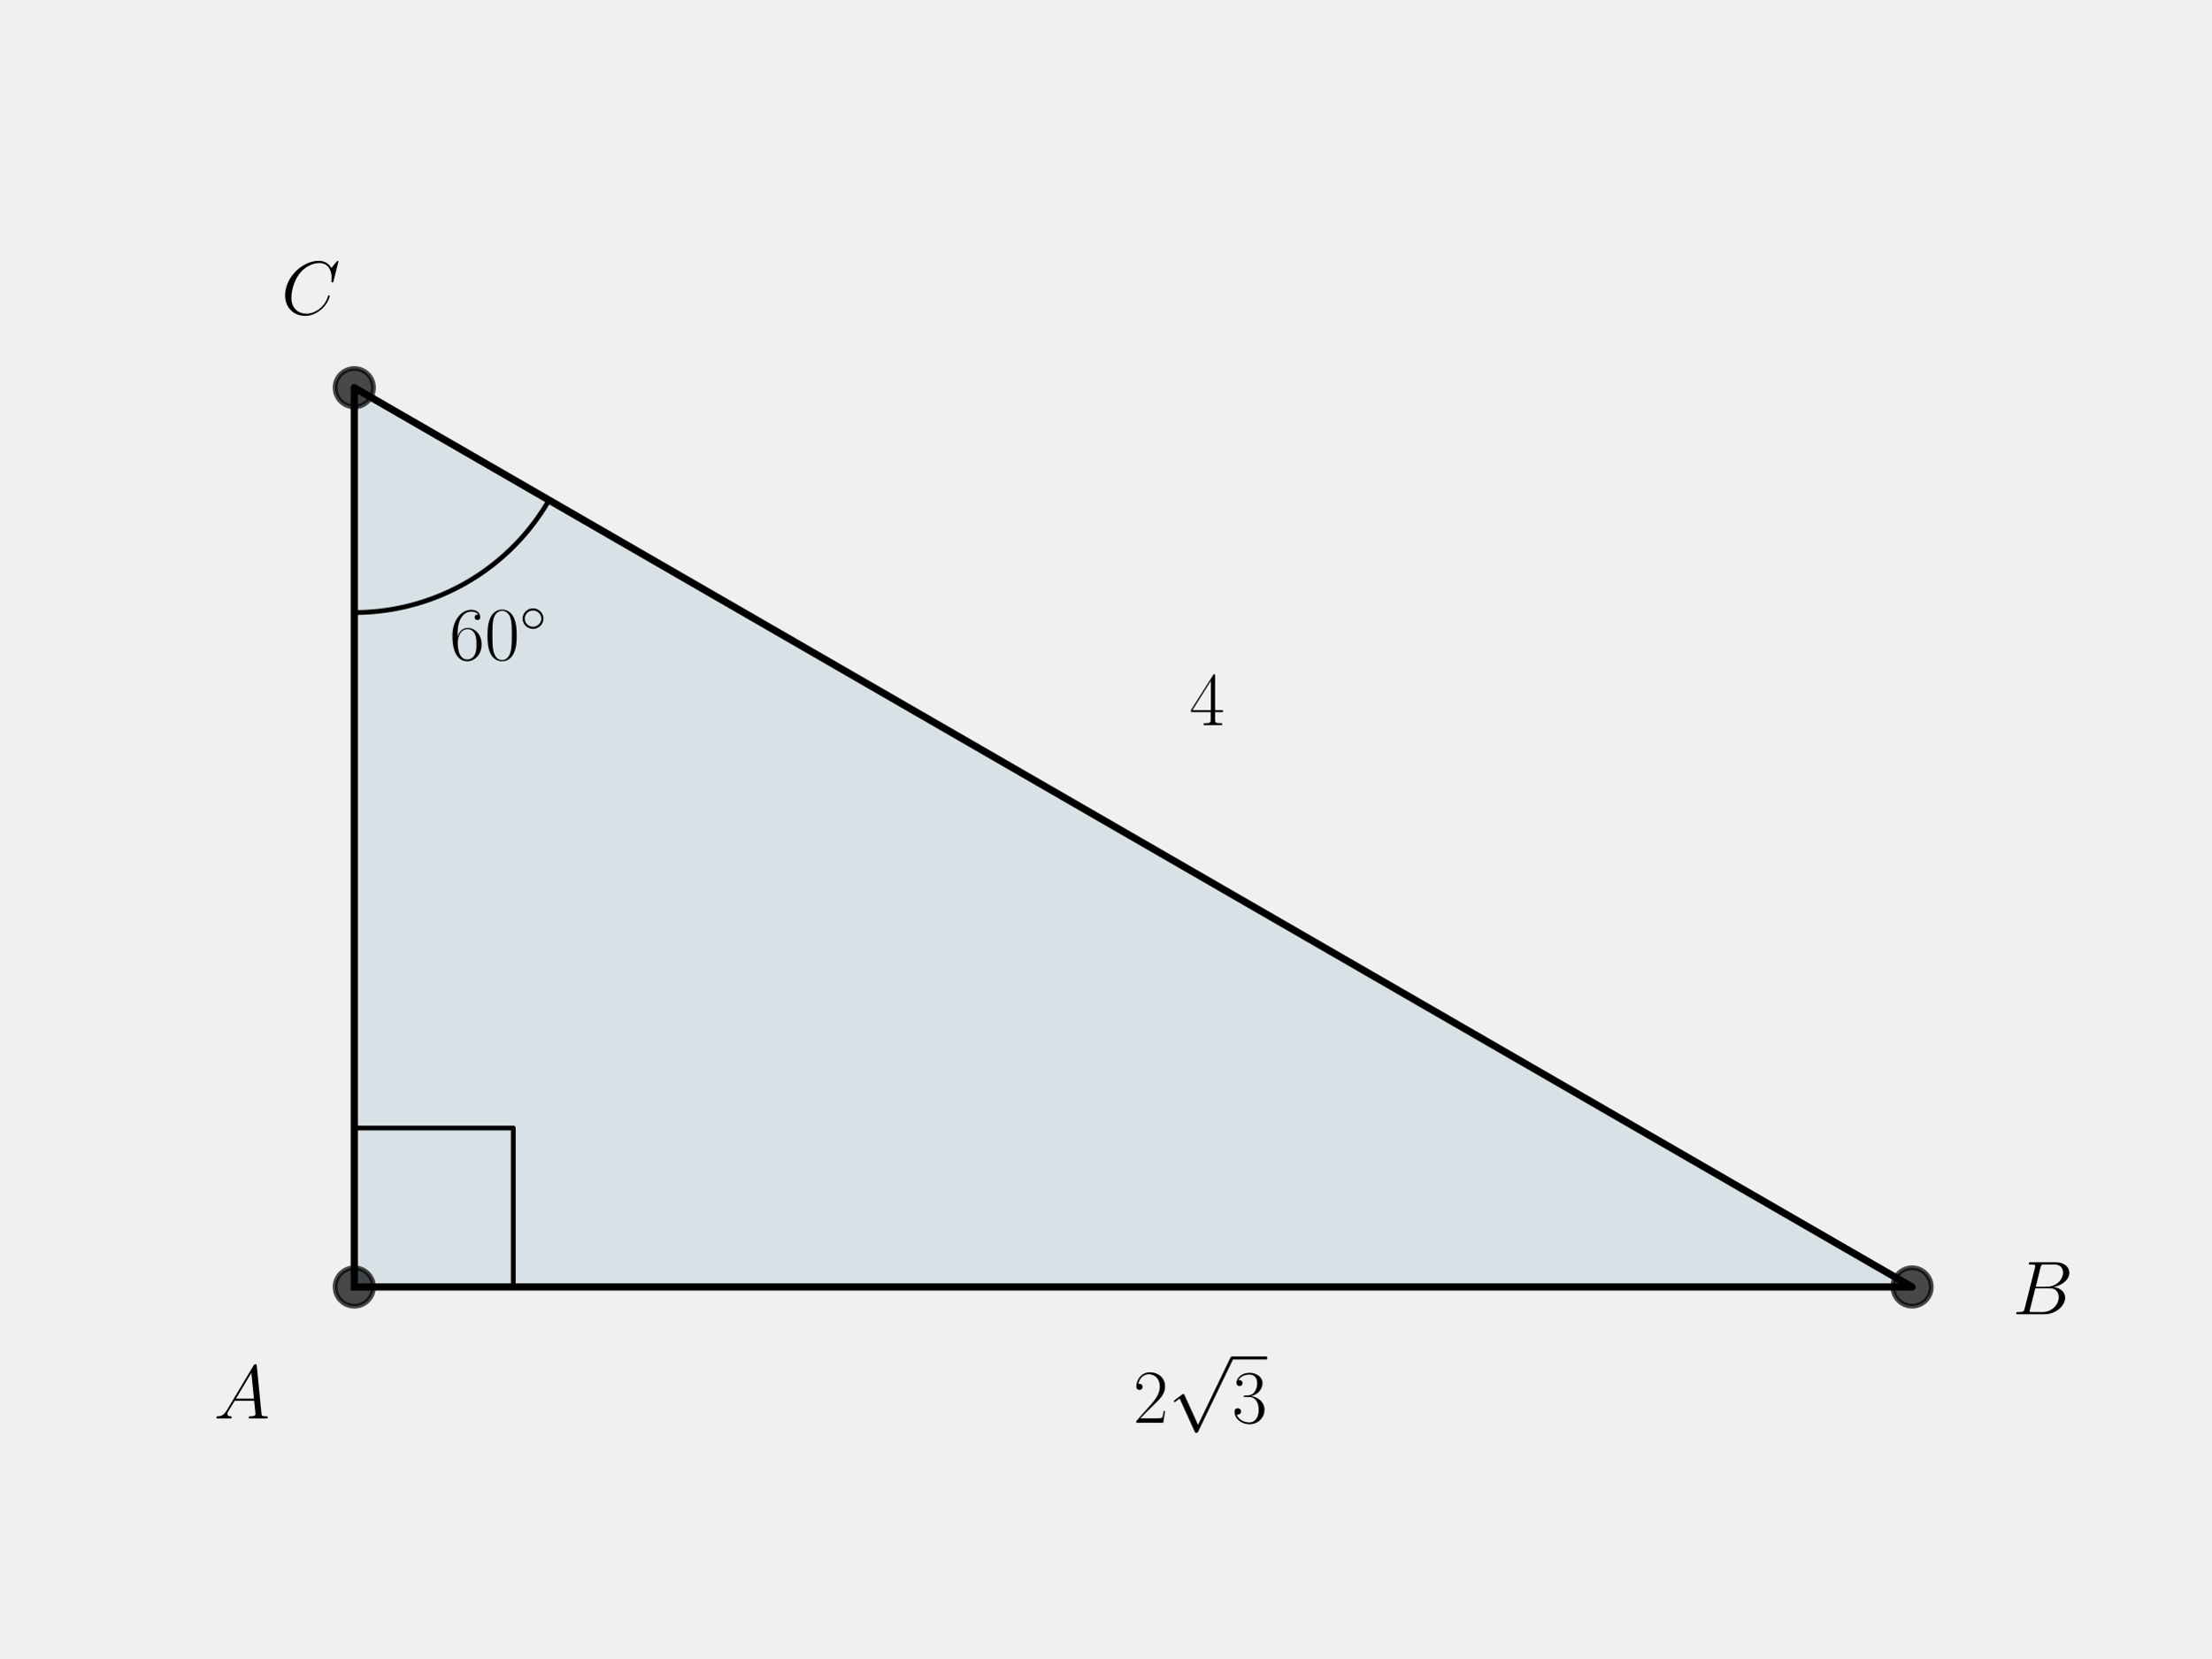
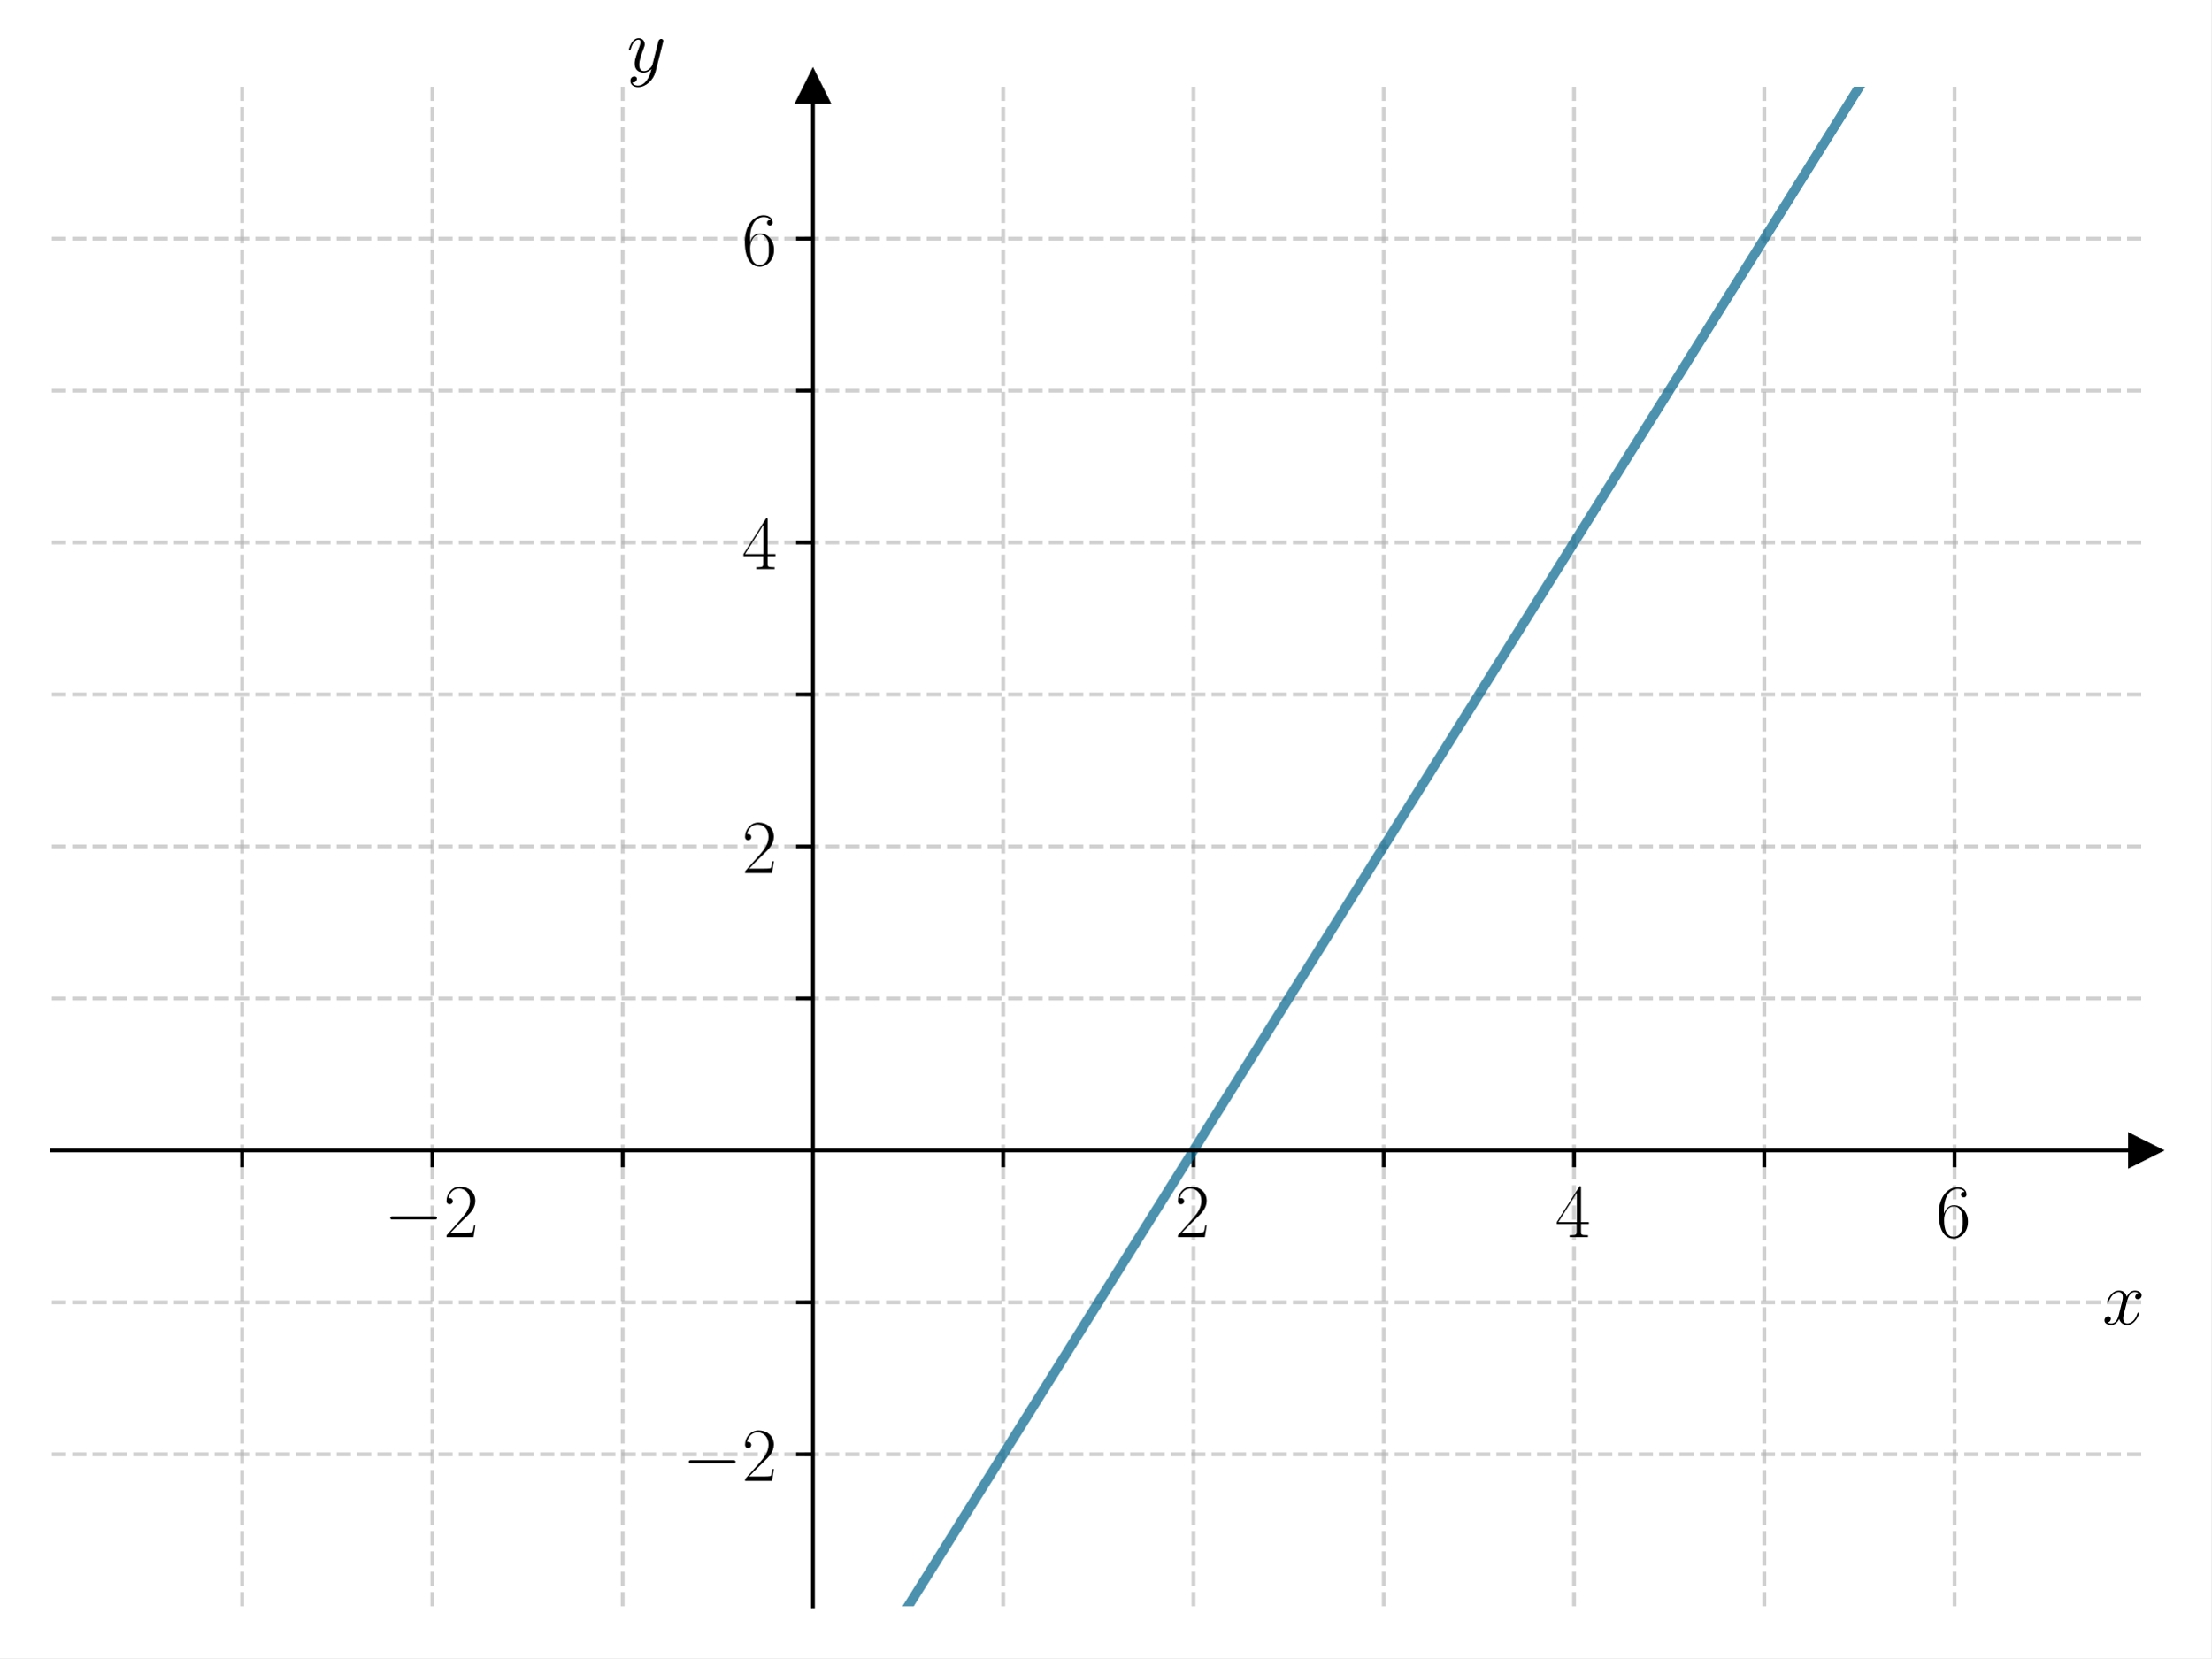
<svg xmlns="http://www.w3.org/2000/svg" xmlns:xlink="http://www.w3.org/1999/xlink" width="460.8pt" height="345.6pt" viewBox="0 0 460.8 345.6" version="1.1">
  <defs>
    <style type="text/css">*{stroke-linejoin: round; stroke-linecap: butt}</style>
  </defs>
  <g id="figure_1">
    <g id="patch_1">
-       <path d="M 0 345.6  L 460.8 345.6  L 460.8 0  L 0 0  L 0 345.6  z " style="fill: none" />
+       <path d="M 0 345.6  L 460.8 345.6  L 460.8 0  L 0 0  z " style="fill: #ffffff" />
    </g>
    <g id="axes_1">
      <g id="patch_2">
-         <path d="M 73.833 268.248  L 398.487 268.248  L 73.833 80.808  z " clip-path="url(#p70d775a5bf)" style="fill: #00648c; opacity: 0.1; stroke: #00648c; stroke-linejoin: miter" />
-       </g>
-       <g id="line2d_1">
-         <path d="M 73.833 268.248  L 398.487 268.248  L 73.833 80.808  L 73.833 268.248  " clip-path="url(#p70d775a5bf)" style="fill: none; stroke: #000000; stroke-width: 1.5; stroke-linecap: square" />
-       </g>
-       <g id="line2d_2">
+         <path d="M 10.8 334.8  L 447 334.8  L 447 18.065  L 10.8 18.065  z " style="fill: #ffffff" />
+       </g>
+       <g id="matplotlib.axis_1">
+         <g id="xtick_1">
+           <g id="line2d_1">
+             <path d="M 50.455 334.8  L 50.455 18.065  " clip-path="url(#p7a56613f3a)" style="fill: none; stroke-dasharray: 2.96,1.28; stroke-dashoffset: 0; stroke: #b0b0b0; stroke-opacity: 0.6; stroke-width: 0.8" />
+           </g>
+           <g id="line2d_2">
+             <defs>
+               <path id="m869b820c55" d="M 0 0  L 0 3.5  " style="stroke: #000000; stroke-width: 0.8" />
+             </defs>
+             <g>
+               <use xlink:href="#m869b820c55" x="50.455" y="239.779" style="stroke: #000000; stroke-width: 0.8" />
+             </g>
+           </g>
+         </g>
+         <g id="xtick_2">
+           <g id="line2d_3">
+             <path d="M 90.109 334.8  L 90.109 18.065  " clip-path="url(#p7a56613f3a)" style="fill: none; stroke-dasharray: 2.96,1.28; stroke-dashoffset: 0; stroke: #b0b0b0; stroke-opacity: 0.6; stroke-width: 0.8" />
+           </g>
+           <g id="line2d_4">
+             <g>
+               <use xlink:href="#m869b820c55" x="90.109" y="239.779" style="stroke: #000000; stroke-width: 0.8" />
+             </g>
+           </g>
+           <g id="text_1">
+             <g transform="translate(80.0081 257.8489) scale(0.16 -0.16)">
+               <defs>
+                 <path id="CMSY10-0" d="M 4218 1472  C 4326 1472 4442 1472 4442 1600  C 4442 1728 4326 1728 4218 1728  L 755 1728  C 646 1728 531 1728 531 1600  C 531 1472 646 1472 755 1472  L 4218 1472  z " transform="scale(0.015625)" />
+                 <path id="CMR17-32" d="M 2669 989  L 2554 989  C 2490 536 2438 459 2413 420  C 2381 369 1920 369 1830 369  L 602 369  C 832 619 1280 1072 1824 1597  C 2214 1967 2669 2402 2669 3035  C 2669 3790 2067 4224 1395 4224  C 691 4224 262 3604 262 3030  C 262 2780 448 2748 525 2748  C 589 2748 781 2787 781 3010  C 781 3207 614 3264 525 3264  C 486 3264 448 3258 422 3245  C 544 3790 915 4058 1306 4058  C 1862 4058 2227 3617 2227 3035  C 2227 2479 1901 2000 1536 1584  L 262 146  L 262 0  L 2515 0  L 2669 989  z " transform="scale(0.015625)" />
+               </defs>
+               <use xlink:href="#CMSY10-0" transform="scale(0.996264)" />
+               <use xlink:href="#CMR17-32" transform="translate(77.48747 0) scale(0.996264)" />
+             </g>
+           </g>
+         </g>
+         <g id="xtick_3">
+           <g id="line2d_5">
+             <path d="M 129.764 334.8  L 129.764 18.065  " clip-path="url(#p7a56613f3a)" style="fill: none; stroke-dasharray: 2.96,1.28; stroke-dashoffset: 0; stroke: #b0b0b0; stroke-opacity: 0.6; stroke-width: 0.8" />
+           </g>
+           <g id="line2d_6">
+             <g>
+               <use xlink:href="#m869b820c55" x="129.764" y="239.779" style="stroke: #000000; stroke-width: 0.8" />
+             </g>
+           </g>
+         </g>
+         <g id="xtick_4">
+           <g id="line2d_7">
+             <path d="M 209.073 334.8  L 209.073 18.065  " clip-path="url(#p7a56613f3a)" style="fill: none; stroke-dasharray: 2.96,1.28; stroke-dashoffset: 0; stroke: #b0b0b0; stroke-opacity: 0.6; stroke-width: 0.8" />
+           </g>
+           <g id="line2d_8">
+             <g>
+               <use xlink:href="#m869b820c55" x="209.073" y="239.779" style="stroke: #000000; stroke-width: 0.8" />
+             </g>
+           </g>
+         </g>
+         <g id="xtick_5">
+           <g id="line2d_9">
+             <path d="M 248.727 334.8  L 248.727 18.065  " clip-path="url(#p7a56613f3a)" style="fill: none; stroke-dasharray: 2.96,1.28; stroke-dashoffset: 0; stroke: #b0b0b0; stroke-opacity: 0.6; stroke-width: 0.8" />
+           </g>
+           <g id="line2d_10">
+             <g>
+               <use xlink:href="#m869b820c55" x="248.727" y="239.779" style="stroke: #000000; stroke-width: 0.8" />
+             </g>
+           </g>
+           <g id="text_2">
+             <g transform="translate(244.8253 257.8489) scale(0.16 -0.16)">
+               <use xlink:href="#CMR17-32" transform="scale(0.996264)" />
+             </g>
+           </g>
+         </g>
+         <g id="xtick_6">
+           <g id="line2d_11">
+             <path d="M 288.382 334.8  L 288.382 18.065  " clip-path="url(#p7a56613f3a)" style="fill: none; stroke-dasharray: 2.96,1.28; stroke-dashoffset: 0; stroke: #b0b0b0; stroke-opacity: 0.6; stroke-width: 0.8" />
+           </g>
+           <g id="line2d_12">
+             <g>
+               <use xlink:href="#m869b820c55" x="288.382" y="239.779" style="stroke: #000000; stroke-width: 0.8" />
+             </g>
+           </g>
+         </g>
+         <g id="xtick_7">
+           <g id="line2d_13">
+             <path d="M 328.036 334.8  L 328.036 18.065  " clip-path="url(#p7a56613f3a)" style="fill: none; stroke-dasharray: 2.96,1.28; stroke-dashoffset: 0; stroke: #b0b0b0; stroke-opacity: 0.6; stroke-width: 0.8" />
+           </g>
+           <g id="line2d_14">
+             <g>
+               <use xlink:href="#m869b820c55" x="328.036" y="239.779" style="stroke: #000000; stroke-width: 0.8" />
+             </g>
+           </g>
+           <g id="text_3">
+             <g transform="translate(324.1344 257.8489) scale(0.16 -0.16)">
+               <defs>
+                 <path id="CMR17-34" d="M 2150 4122  C 2150 4256 2144 4256 2029 4256  L 128 1254  L 128 1088  L 1779 1088  L 1779 457  C 1779 224 1766 160 1318 160  L 1197 160  L 1197 0  C 1402 0 1747 0 1965 0  C 2182 0 2528 0 2733 0  L 2733 160  L 2611 160  C 2163 160 2150 224 2150 457  L 2150 1088  L 2803 1088  L 2803 1254  L 2150 1254  L 2150 4122  z M 1798 3703  L 1798 1254  L 256 1254  L 1798 3703  z " transform="scale(0.015625)" />
+               </defs>
+               <use xlink:href="#CMR17-34" transform="scale(0.996264)" />
+             </g>
+           </g>
+         </g>
+         <g id="xtick_8">
+           <g id="line2d_15">
+             <path d="M 367.691 334.8  L 367.691 18.065  " clip-path="url(#p7a56613f3a)" style="fill: none; stroke-dasharray: 2.96,1.28; stroke-dashoffset: 0; stroke: #b0b0b0; stroke-opacity: 0.6; stroke-width: 0.8" />
+           </g>
+           <g id="line2d_16">
+             <g>
+               <use xlink:href="#m869b820c55" x="367.691" y="239.779" style="stroke: #000000; stroke-width: 0.8" />
+             </g>
+           </g>
+         </g>
+         <g id="xtick_9">
+           <g id="line2d_17">
+             <path d="M 407.345 334.8  L 407.345 18.065  " clip-path="url(#p7a56613f3a)" style="fill: none; stroke-dasharray: 2.96,1.28; stroke-dashoffset: 0; stroke: #b0b0b0; stroke-opacity: 0.6; stroke-width: 0.8" />
+           </g>
+           <g id="line2d_18">
+             <g>
+               <use xlink:href="#m869b820c55" x="407.345" y="239.779" style="stroke: #000000; stroke-width: 0.8" />
+             </g>
+           </g>
+           <g id="text_4">
+             <g transform="translate(403.4435 257.8489) scale(0.16 -0.16)">
+               <defs>
+                 <path id="CMR17-36" d="M 678 2176  C 678 3690 1395 4032 1811 4032  C 1946 4032 2272 4009 2400 3776  C 2298 3776 2106 3776 2106 3553  C 2106 3381 2246 3323 2336 3323  C 2394 3323 2566 3348 2566 3560  C 2566 3954 2246 4179 1805 4179  C 1043 4179 243 3390 243 1984  C 243 253 966 -128 1478 -128  C 2099 -128 2688 427 2688 1283  C 2688 2081 2170 2662 1517 2662  C 1126 2662 838 2407 678 1960  L 678 2176  z M 1478 25  C 691 25 691 1200 691 1436  C 691 1896 909 2560 1504 2560  C 1613 2560 1926 2560 2138 2120  C 2253 1870 2253 1609 2253 1289  C 2253 944 2253 690 2118 434  C 1978 171 1773 25 1478 25  z " transform="scale(0.015625)" />
+               </defs>
+               <use xlink:href="#CMR17-36" transform="scale(0.996264)" />
+             </g>
+           </g>
+         </g>
+         <g id="text_5">
+           <g transform="translate(438.1306 276.018) scale(0.16 -0.16)">
+             <defs>
+               <path id="CMMI12-78" d="M 3034 2606  C 2829 2567 2752 2414 2752 2293  C 2752 2139 2874 2088 2963 2088  C 3155 2088 3290 2254 3290 2427  C 3290 2695 2982 2816 2714 2816  C 2323 2816 2106 2433 2048 2312  C 1901 2816 1504 2816 1389 2816  C 736 2816 390 1980 390 1839  C 390 1814 416 1782 461 1782  C 512 1782 525 1820 538 1846  C 755 2555 1184 2689 1370 2689  C 1658 2689 1715 2420 1715 2267  C 1715 2127 1677 1980 1600 1673  L 1382 798  C 1286 415 1101 64 762 64  C 730 64 570 64 435 147  C 666 192 717 383 717 460  C 717 588 621 664 499 664  C 346 664 179 530 179 326  C 179 57 480 -64 755 -64  C 1062 -64 1280 179 1414 441  C 1517 64 1837 -64 2074 -64  C 2726 -64 3072 773 3072 913  C 3072 945 3046 971 3008 971  C 2950 971 2944 939 2925 888  C 2752 326 2381 64 2093 64  C 1869 64 1747 230 1747 492  C 1747 632 1773 734 1875 1156  L 2099 2024  C 2195 2408 2413 2689 2707 2689  C 2720 2689 2899 2689 3034 2606  z " transform="scale(0.015625)" />
+             </defs>
+             <use xlink:href="#CMMI12-78" transform="scale(0.996264)" />
+           </g>
+         </g>
+       </g>
+       <g id="matplotlib.axis_2">
+         <g id="ytick_1">
+           <g id="line2d_19">
+             <path d="M 10.8 303.126  L 447 303.126  " clip-path="url(#p7a56613f3a)" style="fill: none; stroke-dasharray: 2.96,1.28; stroke-dashoffset: 0; stroke: #b0b0b0; stroke-opacity: 0.6; stroke-width: 0.8" />
+           </g>
+           <g id="line2d_20">
+             <defs>
+               <path id="m23bf53d890" d="M 0 0  L -3.5 0  " style="stroke: #000000; stroke-width: 0.8" />
+             </defs>
+             <g>
+               <use xlink:href="#m23bf53d890" x="169.418" y="303.126" style="stroke: #000000; stroke-width: 0.8" />
+             </g>
+           </g>
+           <g id="text_6">
+             <g transform="translate(142.2162 308.6612) scale(0.16 -0.16)">
+               <use xlink:href="#CMSY10-0" transform="scale(0.996264)" />
+               <use xlink:href="#CMR17-32" transform="translate(77.48747 0) scale(0.996264)" />
+             </g>
+           </g>
+         </g>
+         <g id="ytick_2">
+           <g id="line2d_21">
+             <path d="M 10.8 271.453  L 447 271.453  " clip-path="url(#p7a56613f3a)" style="fill: none; stroke-dasharray: 2.96,1.28; stroke-dashoffset: 0; stroke: #b0b0b0; stroke-opacity: 0.6; stroke-width: 0.8" />
+           </g>
+           <g id="line2d_22">
+             <g>
+               <use xlink:href="#m23bf53d890" x="169.418" y="271.453" style="stroke: #000000; stroke-width: 0.8" />
+             </g>
+           </g>
+         </g>
+         <g id="ytick_3">
+           <g id="line2d_23">
+             <path d="M 10.8 208.106  L 447 208.106  " clip-path="url(#p7a56613f3a)" style="fill: none; stroke-dasharray: 2.96,1.28; stroke-dashoffset: 0; stroke: #b0b0b0; stroke-opacity: 0.6; stroke-width: 0.8" />
+           </g>
+           <g id="line2d_24">
+             <g>
+               <use xlink:href="#m23bf53d890" x="169.418" y="208.106" style="stroke: #000000; stroke-width: 0.8" />
+             </g>
+           </g>
+         </g>
+         <g id="ytick_4">
+           <g id="line2d_25">
+             <path d="M 10.8 176.432  L 447 176.432  " clip-path="url(#p7a56613f3a)" style="fill: none; stroke-dasharray: 2.96,1.28; stroke-dashoffset: 0; stroke: #b0b0b0; stroke-opacity: 0.6; stroke-width: 0.8" />
+           </g>
+           <g id="line2d_26">
+             <g>
+               <use xlink:href="#m23bf53d890" x="169.418" y="176.432" style="stroke: #000000; stroke-width: 0.8" />
+             </g>
+           </g>
+           <g id="text_7">
+             <g transform="translate(154.6142 181.9671) scale(0.16 -0.16)">
+               <use xlink:href="#CMR17-32" transform="scale(0.996264)" />
+             </g>
+           </g>
+         </g>
+         <g id="ytick_5">
+           <g id="line2d_27">
+             <path d="M 10.8 144.759  L 447 144.759  " clip-path="url(#p7a56613f3a)" style="fill: none; stroke-dasharray: 2.96,1.28; stroke-dashoffset: 0; stroke: #b0b0b0; stroke-opacity: 0.6; stroke-width: 0.8" />
+           </g>
+           <g id="line2d_28">
+             <g>
+               <use xlink:href="#m23bf53d890" x="169.418" y="144.759" style="stroke: #000000; stroke-width: 0.8" />
+             </g>
+           </g>
+         </g>
+         <g id="ytick_6">
+           <g id="line2d_29">
+             <path d="M 10.8 113.085  L 447 113.085  " clip-path="url(#p7a56613f3a)" style="fill: none; stroke-dasharray: 2.96,1.28; stroke-dashoffset: 0; stroke: #b0b0b0; stroke-opacity: 0.6; stroke-width: 0.8" />
+           </g>
+           <g id="line2d_30">
+             <g>
+               <use xlink:href="#m23bf53d890" x="169.418" y="113.085" style="stroke: #000000; stroke-width: 0.8" />
+             </g>
+           </g>
+           <g id="text_8">
+             <g transform="translate(154.6142 118.62) scale(0.16 -0.16)">
+               <use xlink:href="#CMR17-34" transform="scale(0.996264)" />
+             </g>
+           </g>
+         </g>
+         <g id="ytick_7">
+           <g id="line2d_31">
+             <path d="M 10.8 81.412  L 447 81.412  " clip-path="url(#p7a56613f3a)" style="fill: none; stroke-dasharray: 2.96,1.28; stroke-dashoffset: 0; stroke: #b0b0b0; stroke-opacity: 0.6; stroke-width: 0.8" />
+           </g>
+           <g id="line2d_32">
+             <g>
+               <use xlink:href="#m23bf53d890" x="169.418" y="81.412" style="stroke: #000000; stroke-width: 0.8" />
+             </g>
+           </g>
+         </g>
+         <g id="ytick_8">
+           <g id="line2d_33">
+             <path d="M 10.8 49.738  L 447 49.738  " clip-path="url(#p7a56613f3a)" style="fill: none; stroke-dasharray: 2.96,1.28; stroke-dashoffset: 0; stroke: #b0b0b0; stroke-opacity: 0.6; stroke-width: 0.8" />
+           </g>
+           <g id="line2d_34">
+             <g>
+               <use xlink:href="#m23bf53d890" x="169.418" y="49.738" style="stroke: #000000; stroke-width: 0.8" />
+             </g>
+           </g>
+           <g id="text_9">
+             <g transform="translate(154.6142 55.27287) scale(0.16 -0.16)">
+               <use xlink:href="#CMR17-36" transform="scale(0.996264)" />
+             </g>
+           </g>
+         </g>
+         <g id="text_10">
+           <g transform="translate(130.6059 14.96506) scale(0.16 -0.16)">
+             <defs>
+               <path id="CMMI12-79" d="M 1683 -700  C 1510 -939 1261 -1152 947 -1152  C 870 -1152 563 -1152 467 -889  C 486 -895 518 -895 531 -895  C 723 -895 851 -729 851 -582  C 851 -435 730 -384 634 -384  C 531 -384 307 -458 307 -759  C 307 -1071 582 -1286 947 -1286  C 1587 -1286 2234 -700 2413 6  L 3040 2485  C 3046 2517 3059 2556 3059 2594  C 3059 2689 2982 2753 2886 2753  C 2829 2753 2694 2727 2643 2535  L 2170 658  C 2138 543 2138 530 2086 460  C 1958 281 1747 64 1440 64  C 1082 64 1050 415 1050 588  C 1050 952 1222 1443 1395 1903  C 1466 2088 1504 2178 1504 2305  C 1504 2574 1312 2816 998 2816  C 410 2816 173 1890 173 1839  C 173 1814 198 1782 243 1782  C 301 1782 307 1807 333 1897  C 486 2433 730 2689 979 2689  C 1037 2689 1146 2689 1146 2478  C 1146 2312 1075 2127 979 1884  C 666 1047 666 837 666 683  C 666 77 1101 -64 1421 -64  C 1606 -64 1837 -6 2061 230  L 2067 224  C 1971 -147 1907 -392 1683 -700  z " transform="scale(0.015625)" />
+             </defs>
+             <use xlink:href="#CMMI12-79" transform="scale(0.996264)" />
+           </g>
+         </g>
+       </g>
+       <g id="line2d_35">
        <defs>
-           <path id="mbad9ed0330" d="M 0 4  C 1.061 4 2.078 3.579 2.828 2.828  C 3.579 2.078 4 1.061 4 0  C 4 -1.061 3.579 -2.078 2.828 -2.828  C 2.078 -3.579 1.061 -4 0 -4  C -1.061 -4 -2.078 -3.579 -2.828 -2.828  C -3.579 -2.078 -4 -1.061 -4 0  C -4 1.061 -3.579 2.078 -2.828 2.828  C -2.078 3.579 -1.061 4 0 4  z " style="stroke: #000000; stroke-opacity: 0.7" />
+           <path id="md7c20b2bed" d="M 3 0  L -3 -3  L -3 3  z " style="stroke: #000000; stroke-linejoin: miter" />
        </defs>
-         <g clip-path="url(#p70d775a5bf)">
-           <use xlink:href="#mbad9ed0330" x="73.833" y="80.808" style="fill-opacity: 0.7; stroke: #000000; stroke-opacity: 0.7" />
-           <use xlink:href="#mbad9ed0330" x="398.487" y="268.248" style="fill-opacity: 0.7; stroke: #000000; stroke-opacity: 0.7" />
-           <use xlink:href="#mbad9ed0330" x="73.833" y="268.248" style="fill-opacity: 0.7; stroke: #000000; stroke-opacity: 0.7" />
-         </g>
-       </g>
-       <g id="line2d_3">
-         <path d="M 106.968 268.248  L 106.968 235.113  L 73.833 235.113  L 73.833 268.248  " clip-path="url(#p70d775a5bf)" style="fill: none; stroke: #000000; stroke-linecap: square" />
-       </g>
-       <g id="line2d_4">
-         <path d="M 73.833 127.668  L 74.328 127.666  L 74.824 127.658  L 75.319 127.645  L 75.815 127.626  L 76.31 127.603  L 76.805 127.574  L 77.299 127.54  L 77.793 127.5  L 78.287 127.456  L 78.78 127.406  L 79.273 127.351  L 79.765 127.291  L 80.256 127.226  L 80.747 127.155  L 81.237 127.08  L 81.726 126.999  L 82.214 126.913  L 82.701 126.821  L 83.187 126.725  L 83.672 126.623  L 84.156 126.517  L 84.639 126.405  L 85.121 126.288  L 85.601 126.166  L 86.081 126.039  L 86.558 125.907  L 87.035 125.77  L 87.51 125.628  L 87.983 125.481  L 88.455 125.328  L 88.925 125.171  L 89.393 125.009  L 89.86 124.842  L 90.325 124.67  L 90.788 124.493  L 91.249 124.311  L 91.708 124.125  L 92.165 123.933  L 92.62 123.737  L 93.073 123.536  L 93.524 123.33  L 93.973 123.119  L 94.419 122.904  L 94.863 122.684  L 95.305 122.459  L 95.745 122.23  L 96.181 121.995  L 96.616 121.757  L 97.048 121.513  L 97.477 121.266  L 97.904 121.013  L 98.327 120.756  L 98.749 120.495  L 99.167 120.229  L 99.583 119.959  L 99.995 119.685  L 100.405 119.406  L 100.812 119.122  L 101.216 118.835  L 101.616 118.543  L 102.014 118.247  L 102.408 117.947  L 102.8 117.643  L 103.188 117.334  L 103.572 117.022  L 103.954 116.705  L 104.332 116.384  L 104.706 116.06  L 105.077 115.731  L 105.445 115.399  L 105.809 115.063  L 106.17 114.722  L 106.527 114.378  L 106.88 114.031  L 107.229 113.679  L 107.575 113.324  L 107.917 112.965  L 108.256 112.603  L 108.59 112.237  L 108.92 111.868  L 109.247 111.495  L 109.57 111.119  L 109.888 110.739  L 110.203 110.356  L 110.513 109.97  L 110.82 109.58  L 111.122 109.187  L 111.42 108.791  L 111.714 108.392  L 112.004 107.99  L 112.289 107.584  L 112.57 107.176  L 112.847 106.765  L 113.119 106.351  L 113.387 105.934  L 113.651 105.514  L 113.91 105.091  L 114.164 104.666  L 114.415 104.238  " clip-path="url(#p70d775a5bf)" style="fill: none; stroke: #000000; stroke-linecap: square" />
-       </g>
-       <g id="text_1">
-         <g transform="translate(44.55257 295.6627) scale(0.16 -0.16)">
-           <defs>
-             <path id="CMMI12-41" d="M 1088 691  C 864 314 646 186 339 186  C 269 180 218 180 218 58  C 218 24 250 0 294 0  C 410 0 698 0 813 0  C 998 0 1203 0 1382 0  C 1421 0 1498 0 1498 122  C 1498 180 1446 186 1408 186  C 1261 186 1139 236 1139 388  C 1139 476 1178 546 1261 685  L 1747 1479  L 3379 1479  C 3386 1423 3386 1373 3392 1316  C 3411 1152 3488 495 3488 376  C 3488 186 3162 186 3059 186  C 2989 186 2918 186 2918 70  C 2918 0 2976 0 3014 0  C 3123 0 3251 0 3360 0  L 3725 0  C 4115 0 4397 0 4403 0  C 4448 0 4518 0 4518 122  C 4518 186 4461 186 4365 186  C 4013 186 4006 244 3987 434  L 3597 4404  C 3584 4531 3558 4544 3488 4544  C 3424 4544 3386 4531 3328 4435  L 1088 691  z M 1856 1664  L 3142 3819  L 3360 1664  L 1856 1664  z " transform="scale(0.015625)" />
-           </defs>
-           <use xlink:href="#CMMI12-41" transform="scale(0.996264)" />
-         </g>
-       </g>
-       <g id="text_2">
-         <g transform="translate(419.4206 273.9344) scale(0.16 -0.16)">
-           <defs>
-             <path id="CMMI12-42" d="M 2342 3921  C 2400 4160 2426 4160 2675 4160  L 3507 4160  C 4230 4160 4230 3544 4230 3485  C 4230 2966 3712 2304 2867 2304  L 1946 2304  L 2342 3921  z M 3424 2275  C 4122 2402 4755 2886 4755 3473  C 4755 3970 4314 4352 3590 4352  L 1536 4352  C 1414 4352 1357 4352 1357 4226  C 1357 4160 1414 4160 1510 4160  C 1901 4160 1901 4112 1901 4044  C 1901 4032 1901 3993 1875 3897  L 1011 472  C 954 249 941 185 493 185  C 371 185 307 185 307 70  C 307 0 346 0 474 0  L 2669 0  C 3648 0 4403 739 4403 1383  C 4403 1906 3942 2224 3424 2275  z M 2515 185  L 1651 185  C 1562 185 1549 185 1510 192  C 1440 198 1434 211 1434 261  C 1434 305 1446 343 1459 399  L 1907 2176  L 3110 2176  C 3866 2176 3866 1483 3866 1433  C 3866 828 3309 185 2515 185  z " transform="scale(0.015625)" />
-           </defs>
-           <use xlink:href="#CMMI12-42" transform="scale(0.996264)" />
-         </g>
-       </g>
-       <g id="text_3">
-         <g transform="translate(93.67557 137.5107) scale(0.16 -0.16)">
-           <defs>
-             <path id="CMR17-36" d="M 678 2176  C 678 3690 1395 4032 1811 4032  C 1946 4032 2272 4009 2400 3776  C 2298 3776 2106 3776 2106 3553  C 2106 3381 2246 3323 2336 3323  C 2394 3323 2566 3348 2566 3560  C 2566 3954 2246 4179 1805 4179  C 1043 4179 243 3390 243 1984  C 243 253 966 -128 1478 -128  C 2099 -128 2688 427 2688 1283  C 2688 2081 2170 2662 1517 2662  C 1126 2662 838 2407 678 1960  L 678 2176  z M 1478 25  C 691 25 691 1200 691 1436  C 691 1896 909 2560 1504 2560  C 1613 2560 1926 2560 2138 2120  C 2253 1870 2253 1609 2253 1289  C 2253 944 2253 690 2118 434  C 1978 171 1773 25 1478 25  z " transform="scale(0.015625)" />
-             <path id="CMR17-30" d="M 2688 2025  C 2688 2416 2682 3080 2413 3591  C 2176 4039 1798 4198 1466 4198  C 1158 4198 768 4058 525 3597  C 269 3118 243 2524 243 2025  C 243 1661 250 1106 448 619  C 723 -39 1216 -128 1466 -128  C 1760 -128 2208 -7 2470 600  C 2662 1042 2688 1559 2688 2025  z M 1466 -26  C 1056 -26 813 325 723 812  C 653 1188 653 1738 653 2096  C 653 2588 653 2997 736 3387  C 858 3929 1216 4096 1466 4096  C 1728 4096 2067 3923 2189 3400  C 2272 3036 2278 2607 2278 2096  C 2278 1680 2278 1169 2202 792  C 2067 95 1690 -26 1466 -26  z " transform="scale(0.015625)" />
-             <path id="CMSY10-e" d="M 2842 1600  C 2842 2277 2272 2828 1600 2828  C 909 2828 352 2264 352 1600  C 352 930 909 372 1600 372  C 2272 372 2842 923 2842 1600  z M 1600 628  C 1043 628 608 1070 608 1600  C 608 2130 1050 2572 1600 2572  C 2131 2572 2586 2142 2586 1600  C 2586 1058 2131 628 1600 628  z " transform="scale(0.015625)" />
-           </defs>
-           <use xlink:href="#CMR17-36" transform="scale(0.996264)" />
-           <use xlink:href="#CMR17-30" transform="translate(45.69048 0) scale(0.996264)" />
-           <use xlink:href="#CMSY10-e" transform="translate(91.38095 36.15364) scale(0.697382)" />
-         </g>
-       </g>
-       <g id="text_4">
-         <g transform="translate(58.61454 65.51923) scale(0.16 -0.16)">
-           <defs>
-             <path id="CMMI12-43" d="M 4781 4423  C 4781 4480 4736 4480 4723 4480  C 4710 4480 4685 4480 4634 4416  L 4192 3882  C 3968 4264 3616 4480 3136 4480  C 1754 4480 320 3088 320 1595  C 320 533 1069 -128 2003 -128  C 2515 -128 2963 88 3334 400  C 3891 863 4058 1481 4058 1531  C 4058 1588 4006 1588 3987 1588  C 3930 1588 3923 1550 3910 1524  C 3616 534 2752 57 2112 57  C 1434 57 845 489 845 1391  C 845 1595 909 2700 1632 3532  C 1984 3939 2586 4295 3194 4295  C 3898 4295 4211 3717 4211 3068  C 4211 2903 4192 2764 4192 2738  C 4192 2681 4256 2681 4275 2681  C 4346 2681 4352 2687 4378 2801  L 4781 4423  z " transform="scale(0.015625)" />
-           </defs>
-           <use xlink:href="#CMMI12-43" transform="scale(0.996264)" />
-         </g>
-       </g>
-       <g id="text_5">
-         <g transform="translate(236.16 296.5483) scale(0.16 -0.16)">
-           <defs>
-             <path id="CMR17-32" d="M 2669 989  L 2554 989  C 2490 536 2438 459 2413 420  C 2381 369 1920 369 1830 369  L 602 369  C 832 619 1280 1072 1824 1597  C 2214 1967 2669 2402 2669 3035  C 2669 3790 2067 4224 1395 4224  C 691 4224 262 3604 262 3030  C 262 2780 448 2748 525 2748  C 589 2748 781 2787 781 3010  C 781 3207 614 3264 525 3264  C 486 3264 448 3258 422 3245  C 544 3790 915 4058 1306 4058  C 1862 4058 2227 3617 2227 3035  C 2227 2479 1901 2000 1536 1584  L 262 146  L 262 0  L 2515 0  L 2669 989  z " transform="scale(0.015625)" />
-             <path id="CMSY10-70" d="M 2490 -5472  L 1363 -2982  C 1318 -2880 1286 -2880 1267 -2880  C 1261 -2880 1229 -2880 1158 -2931  L 550 -3392  C 467 -3456 467 -3475 467 -3494  C 467 -3526 486 -3565 531 -3565  C 570 -3565 678 -3475 749 -3424  C 787 -3393 883 -3323 954 -3271  L 2214 -6042  C 2259 -6144 2291 -6144 2349 -6144  C 2445 -6144 2464 -6106 2509 -6016  L 5414 0  C 5459 90 5459 115 5459 128  C 5459 192 5408 256 5331 256  C 5280 256 5235 224 5184 122  L 2490 -5472  z " transform="scale(0.015625)" />
-             <path id="CMR17-33" d="M 1414 2157  C 1984 2157 2234 1662 2234 1090  C 2234 320 1824 25 1453 25  C 1114 25 563 194 390 693  C 422 680 454 680 486 680  C 640 680 755 782 755 948  C 755 1133 614 1216 486 1216  C 378 1216 211 1165 211 926  C 211 335 787 -128 1466 -128  C 2176 -128 2720 430 2720 1085  C 2720 1707 2208 2157 1600 2227  C 2086 2328 2554 2756 2554 3329  C 2554 3820 2048 4179 1472 4179  C 890 4179 378 3829 378 3329  C 378 3110 544 3072 627 3072  C 762 3072 877 3155 877 3321  C 877 3486 762 3569 627 3569  C 602 3569 570 3569 544 3557  C 730 3959 1235 4032 1459 4032  C 1683 4032 2106 3925 2106 3320  C 2106 3143 2080 2828 1862 2550  C 1670 2304 1453 2304 1242 2284  C 1210 2284 1062 2269 1037 2269  C 992 2263 966 2257 966 2208  C 966 2163 973 2157 1101 2157  L 1414 2157  z " transform="scale(0.015625)" />
-           </defs>
-           <use xlink:href="#CMR17-32" transform="scale(0.996264)" />
-           <use xlink:href="#CMSY10-70" transform="translate(45.69048 82.42146) scale(0.996264)" />
-           <use xlink:href="#CMR17-33" transform="translate(128.7127 0) scale(0.996264)" />
-           <path d="M 128.713 82.421  L 174.403 82.421  L 174.403 86.406  L 128.713 86.406  L 128.713 82.421  z " />
-         </g>
-       </g>
-       <g id="text_6">
-         <g transform="translate(247.875 151.1376) scale(0.16 -0.16)">
-           <defs>
-             <path id="CMR17-34" d="M 2150 4122  C 2150 4256 2144 4256 2029 4256  L 128 1254  L 128 1088  L 1779 1088  L 1779 457  C 1779 224 1766 160 1318 160  L 1197 160  L 1197 0  C 1402 0 1747 0 1965 0  C 2182 0 2528 0 2733 0  L 2733 160  L 2611 160  C 2163 160 2150 224 2150 457  L 2150 1088  L 2803 1088  L 2803 1254  L 2150 1254  L 2150 4122  z M 1798 3703  L 1798 1254  L 256 1254  L 1798 3703  z " transform="scale(0.015625)" />
-           </defs>
-           <use xlink:href="#CMR17-34" transform="scale(0.996264)" />
-         </g>
+         <g>
+           <use xlink:href="#md7c20b2bed" x="447" y="239.779" style="stroke: #000000; stroke-linejoin: miter" />
+         </g>
+       </g>
+       <g id="line2d_36">
+         <defs>
+           <path id="m53da6e89cb" d="M 0 -3  L -3 3  L 3 3  z " style="stroke: #000000; stroke-linejoin: miter" />
+         </defs>
+         <g>
+           <use xlink:href="#m53da6e89cb" x="169.418" y="18.065" style="stroke: #000000; stroke-linejoin: miter" />
+         </g>
+       </g>
+       <g id="line2d_37">
+         <path d="M 181.859 346.6  L 399.452 -1  L 399.452 -1  " clip-path="url(#p7a56613f3a)" style="fill: none; stroke: #00648c; stroke-opacity: 0.7; stroke-width: 2; stroke-linecap: square" />
+       </g>
+       <g id="patch_3">
+         <path d="M 169.418 334.8  L 169.418 18.065  " style="fill: none; stroke: #000000; stroke-width: 0.8; stroke-linejoin: miter; stroke-linecap: square" />
+       </g>
+       <g id="patch_4">
+         <path d="M 447 334.8  L 447 18.065  " style="fill: none" />
+       </g>
+       <g id="patch_5">
+         <path d="M 10.8 239.779  L 447 239.779  " style="fill: none; stroke: #000000; stroke-width: 0.8; stroke-linejoin: miter; stroke-linecap: square" />
+       </g>
+       <g id="patch_6">
+         <path d="M 10.8 18.065  L 447 18.065  " style="fill: none" />
      </g>
    </g>
  </g>
  <defs>
-     <clipPath id="p70d775a5bf">
-       <rect x="57.6" y="41.472" width="357.12" height="266.112" />
+     <clipPath id="p7a56613f3a">
+       <rect x="10.8" y="18.065" width="436.2" height="316.735" />
    </clipPath>
  </defs>
</svg>
